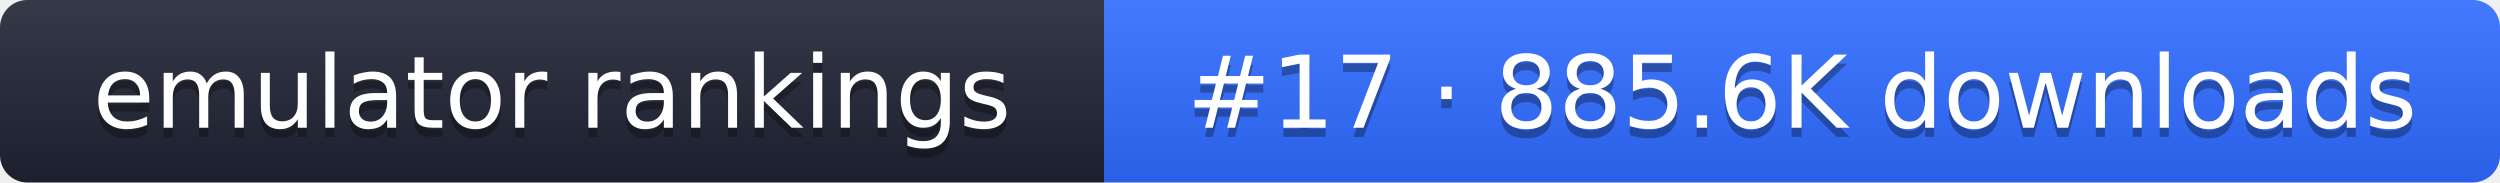
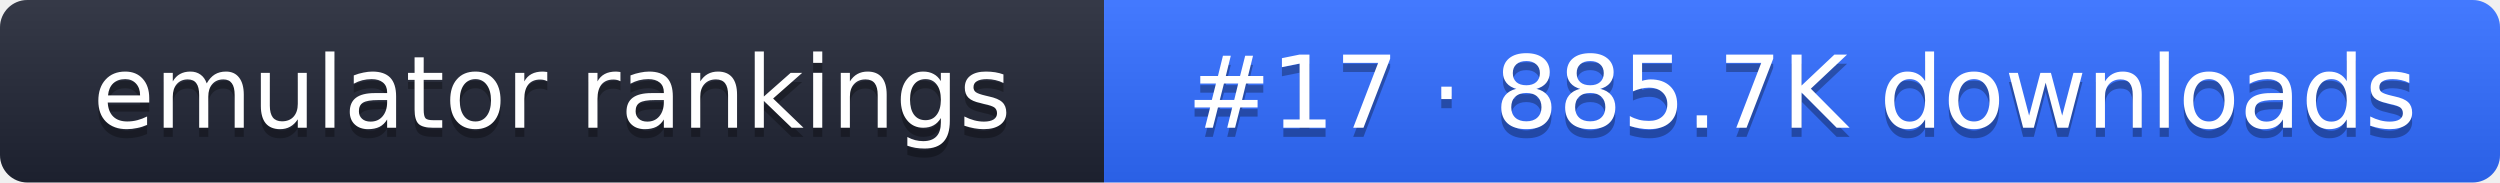
- <svg xmlns="http://www.w3.org/2000/svg" width="274" height="20" role="img" aria-label="emulator rankings: #17 · 885.6K downloads">
+ <svg xmlns="http://www.w3.org/2000/svg" width="274" height="20" role="img" aria-label="emulator rankings: #17 · 885.7K downloads">
  <linearGradient id="g" x2="0" y2="100%">
    <stop offset="0" stop-color="#fff" stop-opacity=".1" />
    <stop offset="1" stop-opacity=".1" />
  </linearGradient>
  <clipPath id="r">
    <rect width="274" height="20" rx="3" fill="#fff" />
  </clipPath>
  <g clip-path="url(#r)">
    <rect width="121" height="20" fill="#1f2433" />
    <rect x="121" width="153" height="20" fill="#2f6bff" />
    <rect width="274" height="20" fill="url(#g)" />
  </g>
  <g fill="#fff" text-anchor="middle" font-family="Verdana,DejaVu Sans,sans-serif" font-size="11">
    <text x="60.5" y="15" fill="#010101" fill-opacity=".3">emulator rankings</text>
    <text x="60.5" y="14">emulator rankings</text>
-     <text x="197.5" y="15" fill="#010101" fill-opacity=".3">#17 · 885.6K downloads</text>
-     <text x="197.5" y="14">#17 · 885.6K downloads</text>
+     <text x="197.5" y="15" fill="#010101" fill-opacity=".3">#17 · 885.7K downloads</text>
+     <text x="197.5" y="14">#17 · 885.7K downloads</text>
  </g>
</svg>
